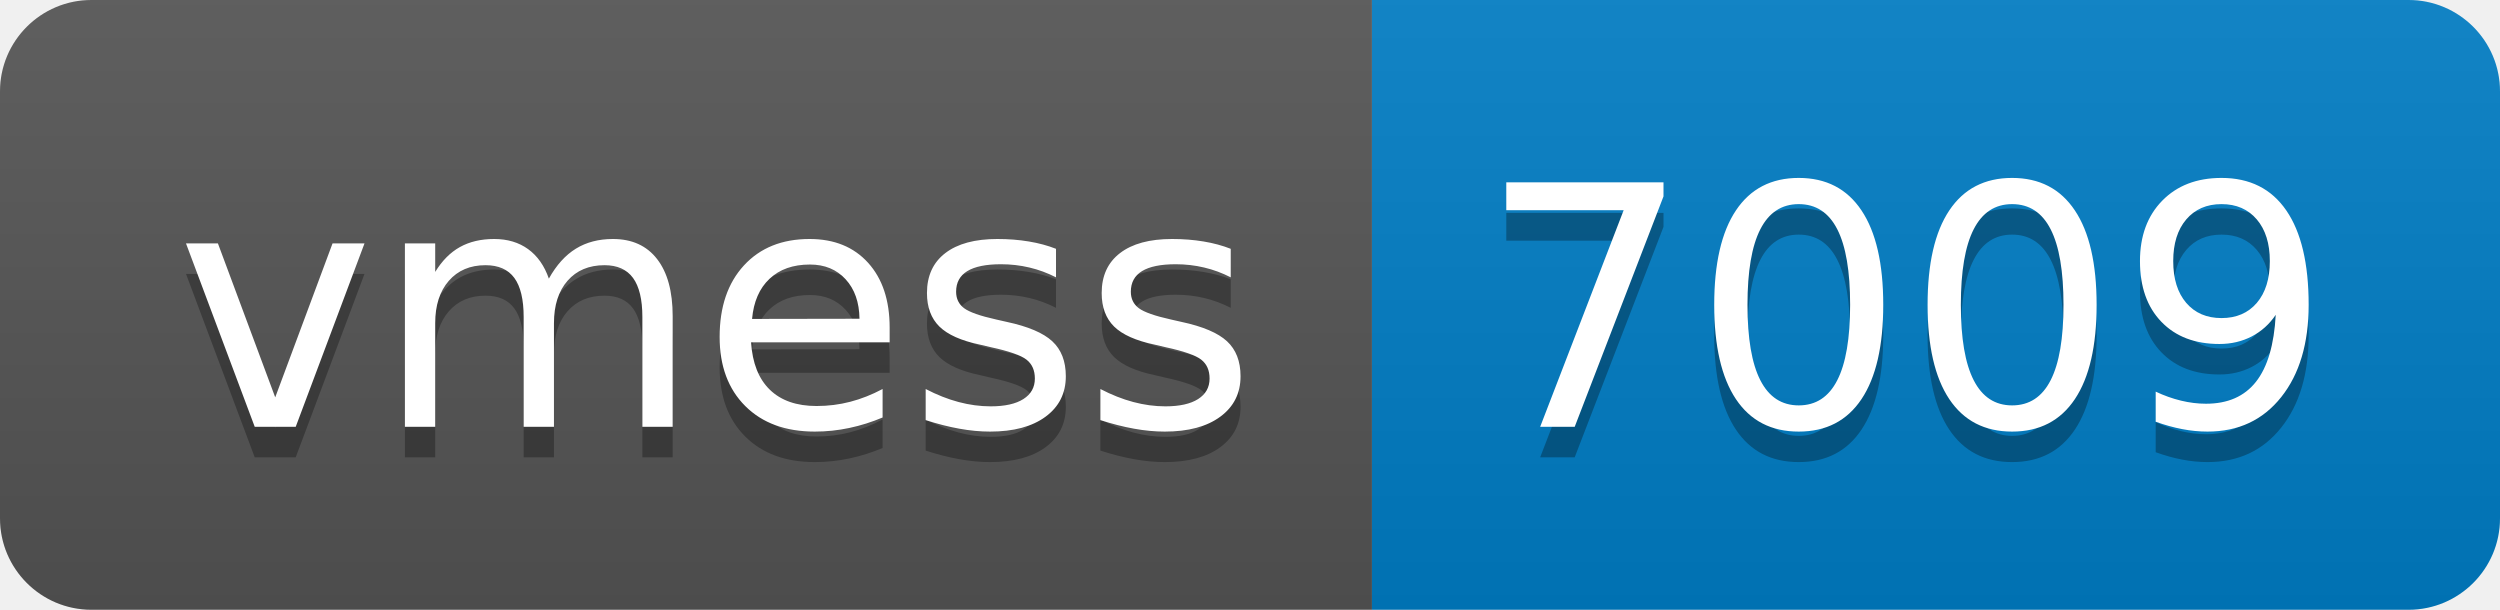
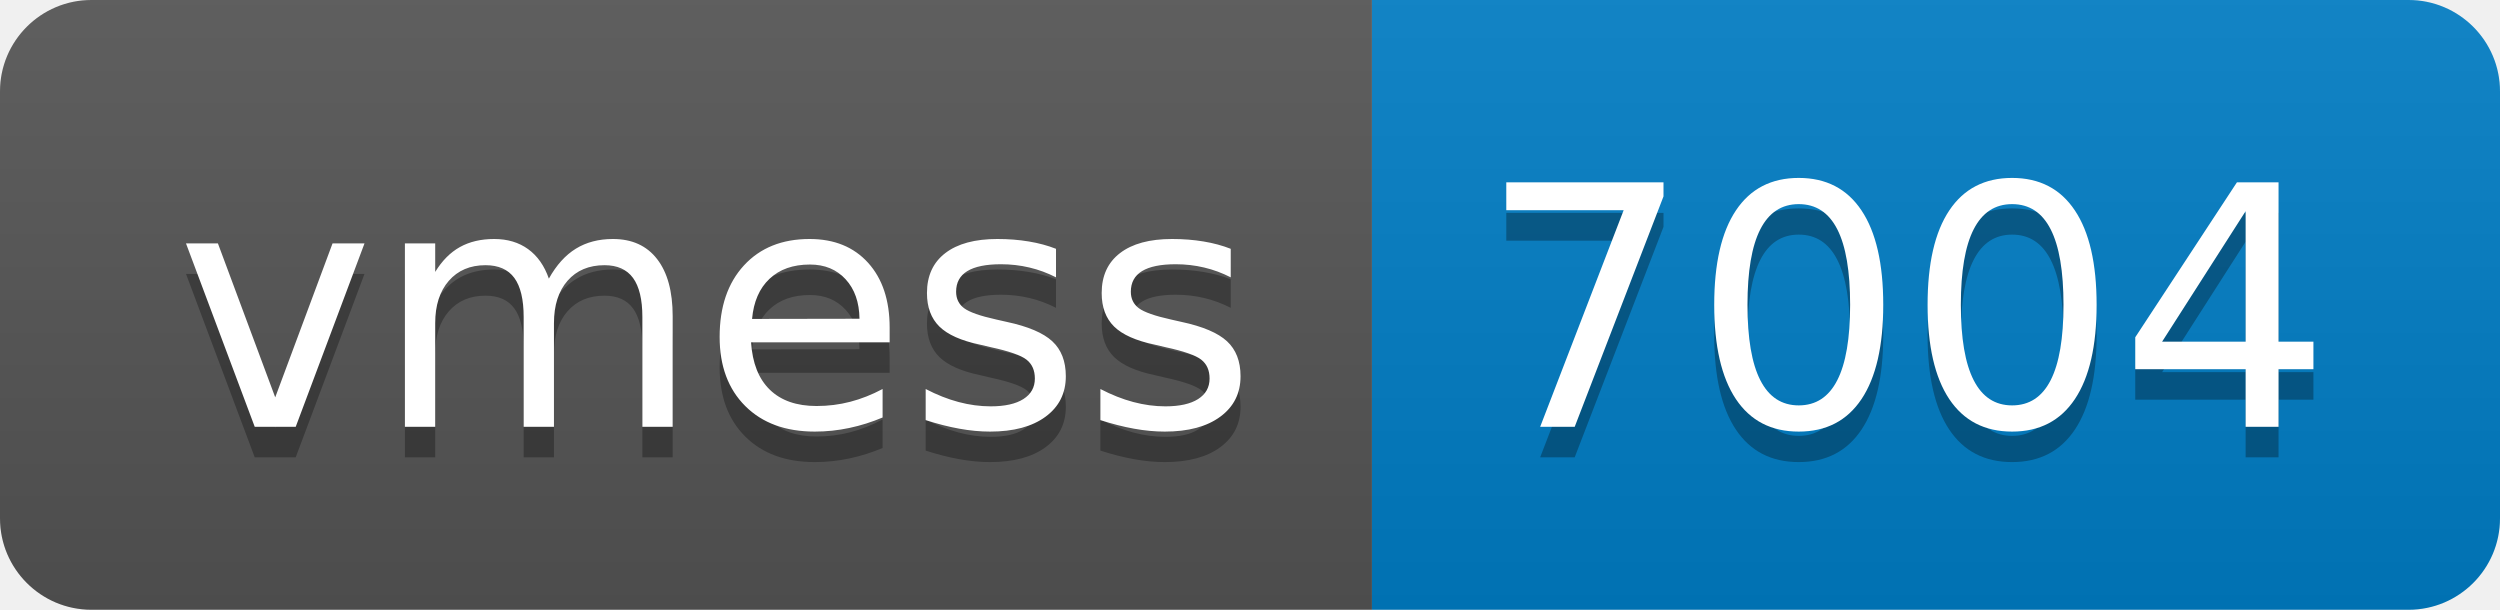
- <svg xmlns="http://www.w3.org/2000/svg" width="82" height="20" role="img" aria-label="vmess: 7009">
+ <svg xmlns="http://www.w3.org/2000/svg" width="82" height="20" role="img" aria-label="vmess: 7004">
  <linearGradient id="s" x2="0" y2="100%">
    <stop offset="0" stop-color="#bbb" stop-opacity=".1" />
    <stop offset="1" stop-opacity=".1" />
  </linearGradient>
  <clipPath id="r">
    <rect width="82" height="20" rx="3" fill="#fff" />
  </clipPath>
  <g clip-path="url(#r)">
    <rect width="45" height="20" fill="#555" />
    <rect x="45" width="37" height="20" fill="#007ec6" />
    <rect width="82" height="20" fill="url(#s)" />
  </g>
  <g fill="#fff" text-anchor="middle" font-family="Verdana,Geneva,DejaVu Sans,sans-serif" text-rendering="geometricPrecision" font-size="110">
    <text aria-hidden="true" x="235" y="150" fill="#010101" fill-opacity=".3" transform="scale(.1)" textLength="350">vmess</text>
    <text x="235" y="140" transform="scale(.1)" fill="#fff" textLength="350">vmess</text>
-     <text aria-hidden="true" x="625" y="150" fill="#010101" fill-opacity=".3" transform="scale(.1)" textLength="270">7009</text>
-     <text x="625" y="140" transform="scale(.1)" fill="#fff" textLength="270">7009</text>
+     <text aria-hidden="true" x="625" y="150" fill="#010101" fill-opacity=".3" transform="scale(.1)" textLength="270">7004</text>
+     <text x="625" y="140" transform="scale(.1)" fill="#fff" textLength="270">7004</text>
  </g>
</svg>
